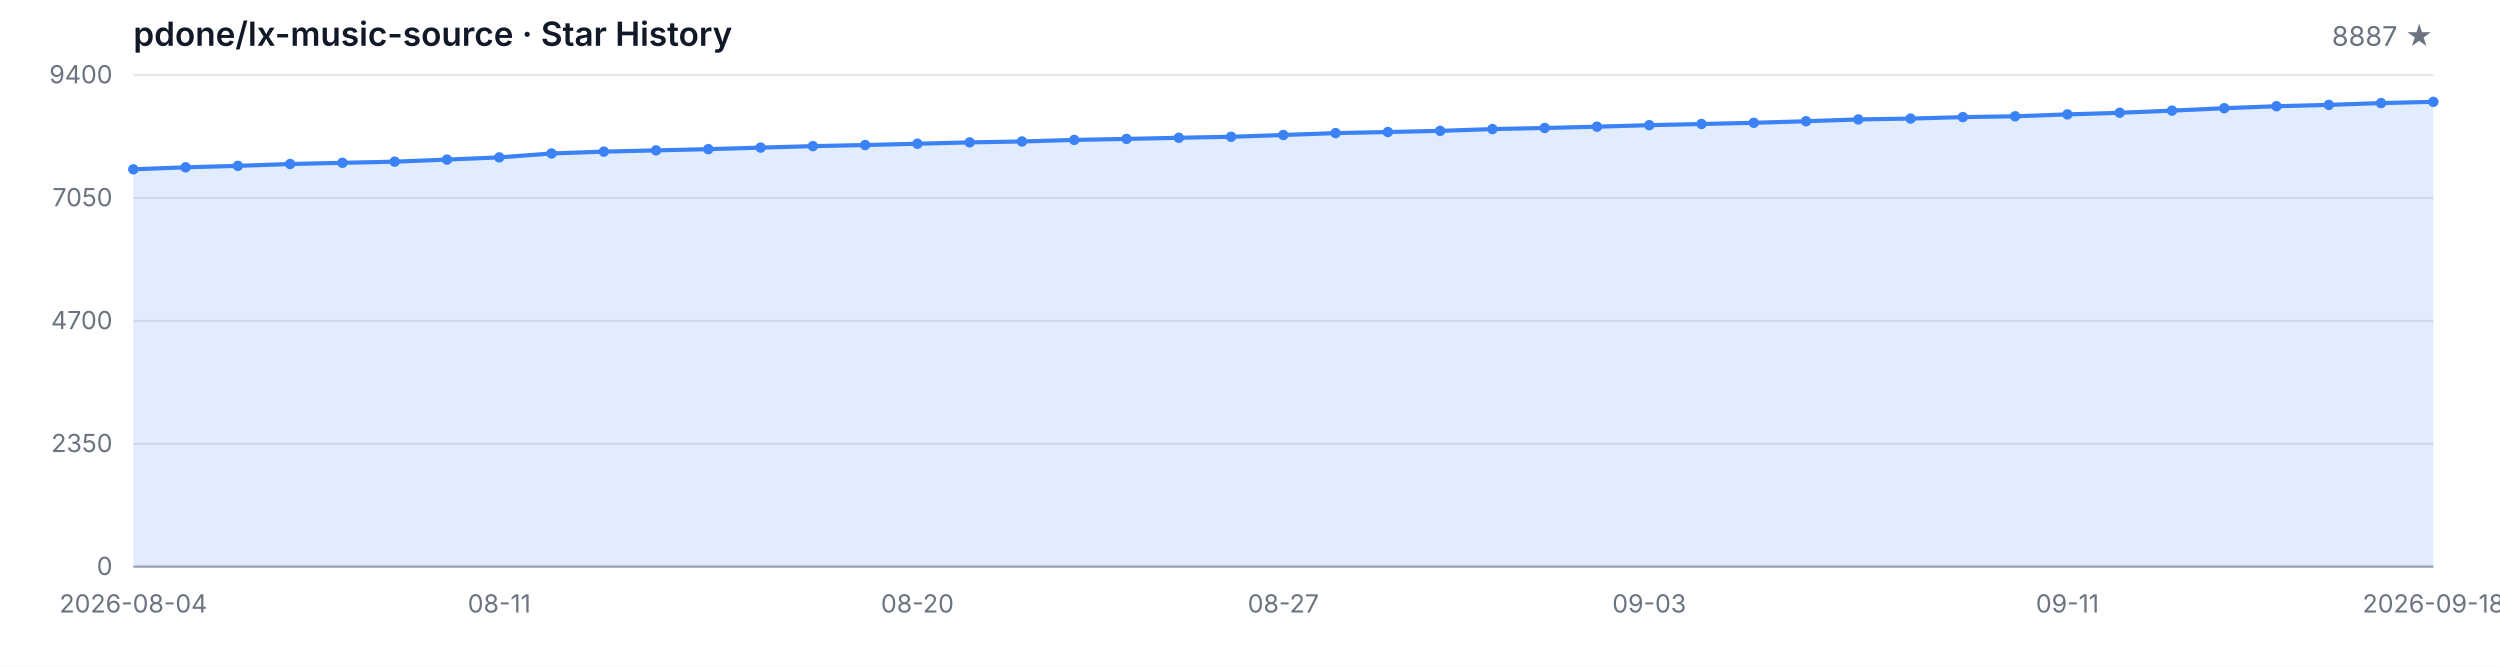
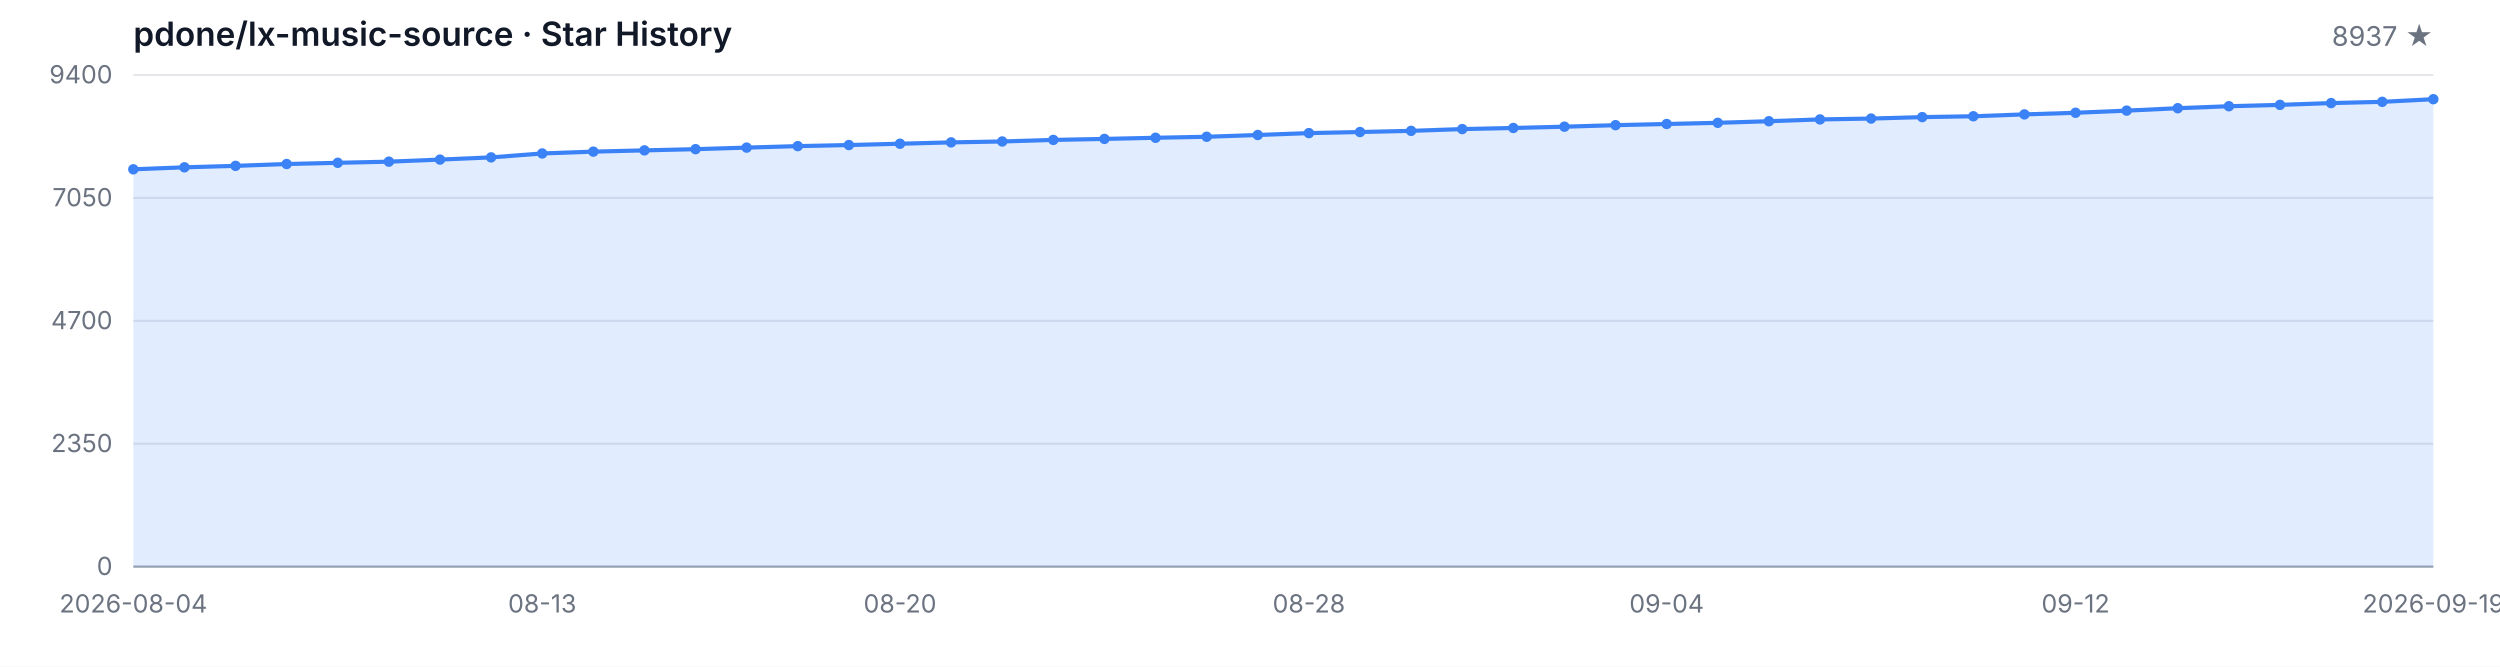
<svg xmlns="http://www.w3.org/2000/svg" width="1200" height="320" viewBox="0 0 1200 320" role="img" aria-label="Star History">
  <style>
  .bg { fill: #ffffff; }
  .grid { stroke: #e5e7eb; stroke-width: 1; }
  .axis { stroke: #9ca3af; stroke-width: 1; }
  .area { fill: rgba(59, 130, 246, 0.15); }
  .line { fill: none; stroke: #3b82f6; stroke-width: 2; stroke-linejoin: round; stroke-linecap: round; }
  .dot { fill: #3b82f6; }
  .tlabel { fill: #6b7280; font-family: -apple-system, BlinkMacSystemFont, 'Segoe UI', sans-serif; font-size: 12px; }
  .title { fill: #111827; font-family: -apple-system, BlinkMacSystemFont, 'Segoe UI', sans-serif; font-size: 16px; font-weight: 600; }
  .subtitle { fill: #6b7280; font-family: -apple-system, BlinkMacSystemFont, 'Segoe UI', sans-serif; font-size: 13px; }
  @media (prefers-color-scheme: dark) {
    .bg { fill: #0d1117; }
    .grid { stroke: #21262d; }
    .axis { stroke: #484f58; }
    .area { fill: rgba(58, 132, 255, 0.18); }
    .line { stroke: #58a6ff; }
    .dot { fill: #58a6ff; }
    .tlabel { fill: #8b949e; }
    .title { fill: #c9d1d9; }
    .subtitle { fill: #8b949e; }
  }
</style>
  <rect class="bg" width="1200" height="320" />
  <text class="title" x="64" y="22">pdone/lx-music-source · Star History</text>
-   <text class="subtitle" x="1168" y="22" text-anchor="end">8887 ★</text>
+   <text class="subtitle" x="1168" y="22" text-anchor="end">8937 ★</text>
  <line class="grid" x1="64" y1="272.00" x2="1168" y2="272.00" />
  <line class="grid" x1="64" y1="213.00" x2="1168" y2="213.00" />
  <line class="grid" x1="64" y1="154.00" x2="1168" y2="154.00" />
  <line class="grid" x1="64" y1="95.00" x2="1168" y2="95.00" />
  <line class="grid" x1="64" y1="36.00" x2="1168" y2="36.00" />
  <text class="tlabel" x="54" y="276.00" text-anchor="end">0</text>
  <text class="tlabel" x="54" y="217.00" text-anchor="end">2350</text>
  <text class="tlabel" x="54" y="158.00" text-anchor="end">4700</text>
  <text class="tlabel" x="54" y="99.00" text-anchor="end">7050</text>
  <text class="tlabel" x="54" y="40.00" text-anchor="end">9400</text>
  <line class="axis" x1="64" y1="272" x2="1168" y2="272" />
-   <path class="area" d="M 64.00 272.00 L 64.00 81.27 L 89.09 80.31 L 114.18 79.61 L 139.27 78.73 L 164.36 78.15 L 189.45 77.60 L 214.55 76.60 L 239.64 75.54 L 264.73 73.66 L 289.82 72.78 L 314.91 72.18 L 340.00 71.60 L 365.09 70.85 L 390.18 70.14 L 415.27 69.62 L 440.36 68.99 L 465.45 68.34 L 490.55 67.91 L 515.64 67.16 L 540.73 66.68 L 565.82 66.13 L 590.91 65.65 L 616.00 64.80 L 641.09 63.89 L 666.18 63.37 L 691.27 62.81 L 716.36 61.96 L 741.45 61.43 L 766.55 60.81 L 791.64 60.08 L 816.73 59.52 L 841.82 58.95 L 866.91 58.19 L 892.00 57.32 L 917.09 56.91 L 942.18 56.21 L 967.27 55.81 L 992.36 54.91 L 1017.45 54.13 L 1042.55 53.10 L 1067.64 51.94 L 1092.73 50.99 L 1117.82 50.34 L 1142.91 49.48 L 1168.00 48.88 L 1168.00 272.00 Z" />
-   <path class="line" d="M 64.00 81.27 L 89.09 80.31 L 114.18 79.61 L 139.27 78.73 L 164.36 78.15 L 189.45 77.60 L 214.55 76.60 L 239.64 75.54 L 264.73 73.66 L 289.82 72.78 L 314.91 72.18 L 340.00 71.60 L 365.09 70.85 L 390.18 70.14 L 415.27 69.62 L 440.36 68.99 L 465.45 68.34 L 490.55 67.91 L 515.64 67.16 L 540.73 66.68 L 565.82 66.13 L 590.91 65.65 L 616.00 64.80 L 641.09 63.89 L 666.18 63.37 L 691.27 62.81 L 716.36 61.96 L 741.45 61.43 L 766.55 60.81 L 791.64 60.08 L 816.73 59.52 L 841.82 58.95 L 866.91 58.19 L 892.00 57.32 L 917.09 56.91 L 942.18 56.21 L 967.27 55.81 L 992.36 54.91 L 1017.45 54.13 L 1042.55 53.10 L 1067.64 51.94 L 1092.73 50.99 L 1117.82 50.34 L 1142.91 49.48 L 1168.00 48.88" />
+   <path class="area" d="M 64.00 272.00 L 64.00 81.27 L 88.53 80.31 L 113.07 79.61 L 137.60 78.73 L 162.13 78.15 L 186.67 77.60 L 211.20 76.60 L 235.73 75.54 L 260.27 73.66 L 284.80 72.78 L 309.33 72.18 L 333.87 71.60 L 358.40 70.85 L 382.93 70.14 L 407.47 69.62 L 432.00 68.99 L 456.53 68.34 L 481.07 67.91 L 505.60 67.16 L 530.13 66.68 L 554.67 66.13 L 579.20 65.65 L 603.73 64.80 L 628.27 63.89 L 652.80 63.37 L 677.33 62.81 L 701.87 61.96 L 726.40 61.43 L 750.93 60.81 L 775.47 60.08 L 800.00 59.52 L 824.53 58.95 L 849.07 58.19 L 873.60 57.32 L 898.13 56.91 L 922.67 56.21 L 947.20 55.81 L 971.73 54.91 L 996.27 54.13 L 1020.80 53.10 L 1045.33 51.94 L 1069.87 50.99 L 1094.40 50.34 L 1118.93 49.48 L 1143.47 48.88 L 1168.00 47.62 L 1168.00 272.00 Z" />
+   <path class="line" d="M 64.00 81.27 L 88.53 80.31 L 113.07 79.61 L 137.60 78.73 L 162.13 78.15 L 186.67 77.60 L 211.20 76.60 L 235.73 75.54 L 260.27 73.66 L 284.80 72.78 L 309.33 72.18 L 333.87 71.60 L 358.40 70.85 L 382.93 70.14 L 407.47 69.62 L 432.00 68.99 L 456.53 68.34 L 481.07 67.91 L 505.60 67.16 L 530.13 66.68 L 554.67 66.13 L 579.20 65.65 L 603.73 64.80 L 628.27 63.89 L 652.80 63.37 L 677.33 62.81 L 701.87 61.96 L 726.40 61.43 L 750.93 60.81 L 775.47 60.08 L 800.00 59.52 L 824.53 58.95 L 849.07 58.19 L 873.60 57.32 L 898.13 56.91 L 922.67 56.21 L 947.20 55.81 L 971.73 54.91 L 996.27 54.13 L 1020.80 53.10 L 1045.33 51.94 L 1069.87 50.99 L 1094.40 50.34 L 1118.93 49.48 L 1143.47 48.88 L 1168.00 47.62" />
  <circle class="dot" cx="64.00" cy="81.27" r="2.5" />
-   <circle class="dot" cx="89.09" cy="80.31" r="2.5" />
-   <circle class="dot" cx="114.18" cy="79.61" r="2.5" />
-   <circle class="dot" cx="139.27" cy="78.73" r="2.5" />
-   <circle class="dot" cx="164.36" cy="78.15" r="2.5" />
-   <circle class="dot" cx="189.45" cy="77.60" r="2.5" />
-   <circle class="dot" cx="214.55" cy="76.60" r="2.5" />
-   <circle class="dot" cx="239.64" cy="75.54" r="2.5" />
-   <circle class="dot" cx="264.73" cy="73.66" r="2.5" />
-   <circle class="dot" cx="289.82" cy="72.78" r="2.5" />
-   <circle class="dot" cx="314.91" cy="72.18" r="2.5" />
-   <circle class="dot" cx="340.00" cy="71.60" r="2.5" />
-   <circle class="dot" cx="365.09" cy="70.85" r="2.5" />
-   <circle class="dot" cx="390.18" cy="70.14" r="2.5" />
-   <circle class="dot" cx="415.27" cy="69.62" r="2.5" />
-   <circle class="dot" cx="440.36" cy="68.99" r="2.5" />
-   <circle class="dot" cx="465.45" cy="68.34" r="2.5" />
-   <circle class="dot" cx="490.55" cy="67.91" r="2.5" />
-   <circle class="dot" cx="515.64" cy="67.16" r="2.5" />
-   <circle class="dot" cx="540.73" cy="66.68" r="2.5" />
-   <circle class="dot" cx="565.82" cy="66.13" r="2.5" />
-   <circle class="dot" cx="590.91" cy="65.65" r="2.5" />
-   <circle class="dot" cx="616.00" cy="64.80" r="2.5" />
-   <circle class="dot" cx="641.09" cy="63.89" r="2.5" />
-   <circle class="dot" cx="666.18" cy="63.37" r="2.5" />
-   <circle class="dot" cx="691.27" cy="62.81" r="2.5" />
-   <circle class="dot" cx="716.36" cy="61.96" r="2.5" />
-   <circle class="dot" cx="741.45" cy="61.43" r="2.5" />
-   <circle class="dot" cx="766.55" cy="60.81" r="2.5" />
-   <circle class="dot" cx="791.64" cy="60.08" r="2.5" />
-   <circle class="dot" cx="816.73" cy="59.52" r="2.5" />
-   <circle class="dot" cx="841.82" cy="58.95" r="2.5" />
-   <circle class="dot" cx="866.91" cy="58.19" r="2.5" />
-   <circle class="dot" cx="892.00" cy="57.32" r="2.5" />
-   <circle class="dot" cx="917.09" cy="56.91" r="2.5" />
-   <circle class="dot" cx="942.18" cy="56.21" r="2.5" />
-   <circle class="dot" cx="967.27" cy="55.81" r="2.5" />
-   <circle class="dot" cx="992.36" cy="54.91" r="2.5" />
-   <circle class="dot" cx="1017.45" cy="54.13" r="2.5" />
-   <circle class="dot" cx="1042.55" cy="53.10" r="2.5" />
-   <circle class="dot" cx="1067.64" cy="51.94" r="2.5" />
-   <circle class="dot" cx="1092.73" cy="50.99" r="2.5" />
-   <circle class="dot" cx="1117.82" cy="50.34" r="2.5" />
-   <circle class="dot" cx="1142.91" cy="49.48" r="2.5" />
-   <circle class="dot" cx="1168.00" cy="48.88" r="2.5" />
+   <circle class="dot" cx="88.53" cy="80.31" r="2.5" />
+   <circle class="dot" cx="113.07" cy="79.61" r="2.5" />
+   <circle class="dot" cx="137.60" cy="78.73" r="2.5" />
+   <circle class="dot" cx="162.13" cy="78.15" r="2.5" />
+   <circle class="dot" cx="186.67" cy="77.60" r="2.5" />
+   <circle class="dot" cx="211.20" cy="76.60" r="2.5" />
+   <circle class="dot" cx="235.73" cy="75.54" r="2.5" />
+   <circle class="dot" cx="260.27" cy="73.66" r="2.5" />
+   <circle class="dot" cx="284.80" cy="72.78" r="2.5" />
+   <circle class="dot" cx="309.33" cy="72.18" r="2.5" />
+   <circle class="dot" cx="333.87" cy="71.60" r="2.5" />
+   <circle class="dot" cx="358.40" cy="70.85" r="2.5" />
+   <circle class="dot" cx="382.93" cy="70.14" r="2.5" />
+   <circle class="dot" cx="407.47" cy="69.62" r="2.5" />
+   <circle class="dot" cx="432.00" cy="68.99" r="2.5" />
+   <circle class="dot" cx="456.53" cy="68.34" r="2.5" />
+   <circle class="dot" cx="481.07" cy="67.91" r="2.5" />
+   <circle class="dot" cx="505.60" cy="67.16" r="2.5" />
+   <circle class="dot" cx="530.13" cy="66.68" r="2.5" />
+   <circle class="dot" cx="554.67" cy="66.13" r="2.5" />
+   <circle class="dot" cx="579.20" cy="65.65" r="2.5" />
+   <circle class="dot" cx="603.73" cy="64.80" r="2.5" />
+   <circle class="dot" cx="628.27" cy="63.89" r="2.5" />
+   <circle class="dot" cx="652.80" cy="63.37" r="2.5" />
+   <circle class="dot" cx="677.33" cy="62.81" r="2.5" />
+   <circle class="dot" cx="701.87" cy="61.96" r="2.5" />
+   <circle class="dot" cx="726.40" cy="61.43" r="2.5" />
+   <circle class="dot" cx="750.93" cy="60.81" r="2.5" />
+   <circle class="dot" cx="775.47" cy="60.08" r="2.5" />
+   <circle class="dot" cx="800.00" cy="59.52" r="2.5" />
+   <circle class="dot" cx="824.53" cy="58.95" r="2.5" />
+   <circle class="dot" cx="849.07" cy="58.19" r="2.5" />
+   <circle class="dot" cx="873.60" cy="57.32" r="2.5" />
+   <circle class="dot" cx="898.13" cy="56.91" r="2.5" />
+   <circle class="dot" cx="922.67" cy="56.21" r="2.5" />
+   <circle class="dot" cx="947.20" cy="55.81" r="2.5" />
+   <circle class="dot" cx="971.73" cy="54.91" r="2.5" />
+   <circle class="dot" cx="996.27" cy="54.13" r="2.5" />
+   <circle class="dot" cx="1020.80" cy="53.10" r="2.5" />
+   <circle class="dot" cx="1045.33" cy="51.94" r="2.5" />
+   <circle class="dot" cx="1069.87" cy="50.99" r="2.5" />
+   <circle class="dot" cx="1094.40" cy="50.34" r="2.5" />
+   <circle class="dot" cx="1118.93" cy="49.48" r="2.5" />
+   <circle class="dot" cx="1143.47" cy="48.88" r="2.5" />
+   <circle class="dot" cx="1168.00" cy="47.62" r="2.5" />
  <text class="tlabel" x="64.00" y="294" text-anchor="middle">2026-08-04</text>
-   <text class="tlabel" x="239.64" y="294" text-anchor="middle">08-11</text>
-   <text class="tlabel" x="440.36" y="294" text-anchor="middle">08-20</text>
-   <text class="tlabel" x="616.00" y="294" text-anchor="middle">08-27</text>
-   <text class="tlabel" x="791.64" y="294" text-anchor="middle">09-03</text>
-   <text class="tlabel" x="992.36" y="294" text-anchor="middle">09-11</text>
-   <text class="tlabel" x="1168.00" y="294" text-anchor="middle">2026-09-18</text>
+   <text class="tlabel" x="260.27" y="294" text-anchor="middle">08-13</text>
+   <text class="tlabel" x="432.00" y="294" text-anchor="middle">08-20</text>
+   <text class="tlabel" x="628.27" y="294" text-anchor="middle">08-28</text>
+   <text class="tlabel" x="800.00" y="294" text-anchor="middle">09-04</text>
+   <text class="tlabel" x="996.27" y="294" text-anchor="middle">09-12</text>
+   <text class="tlabel" x="1168.00" y="294" text-anchor="middle">2026-09-19</text>
</svg>
